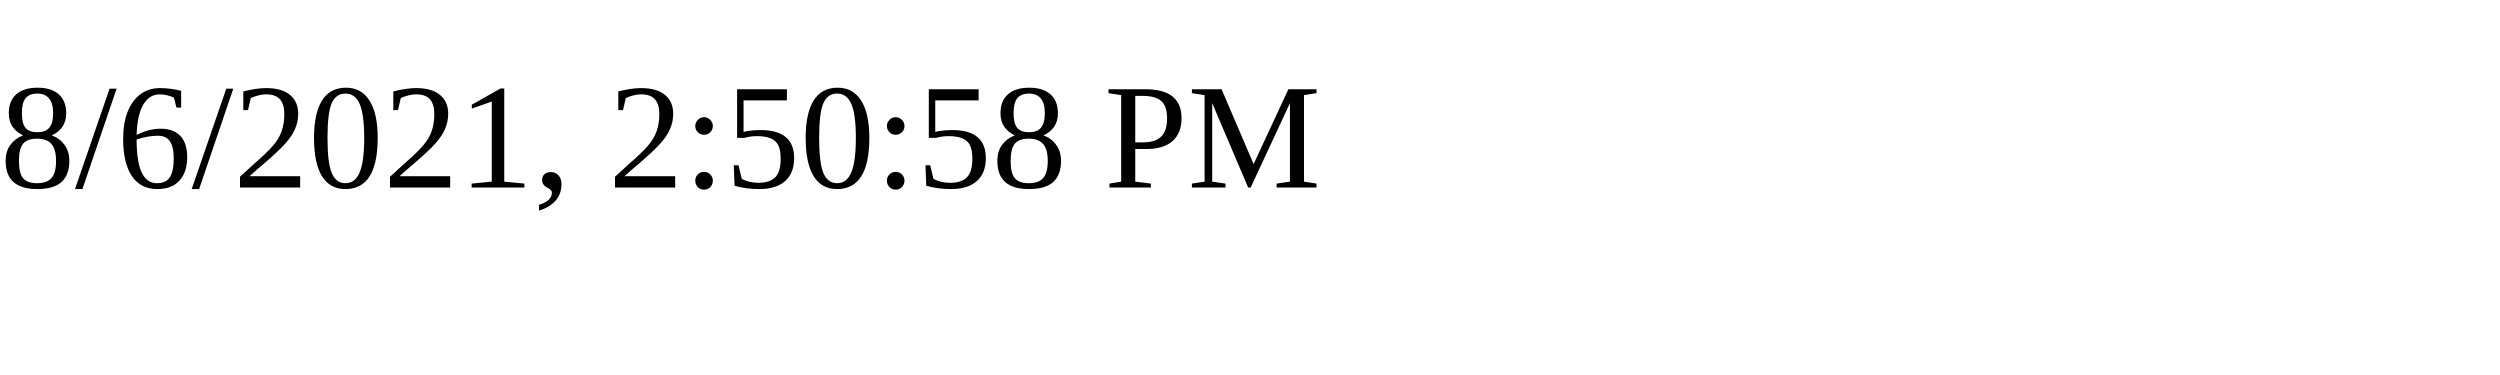
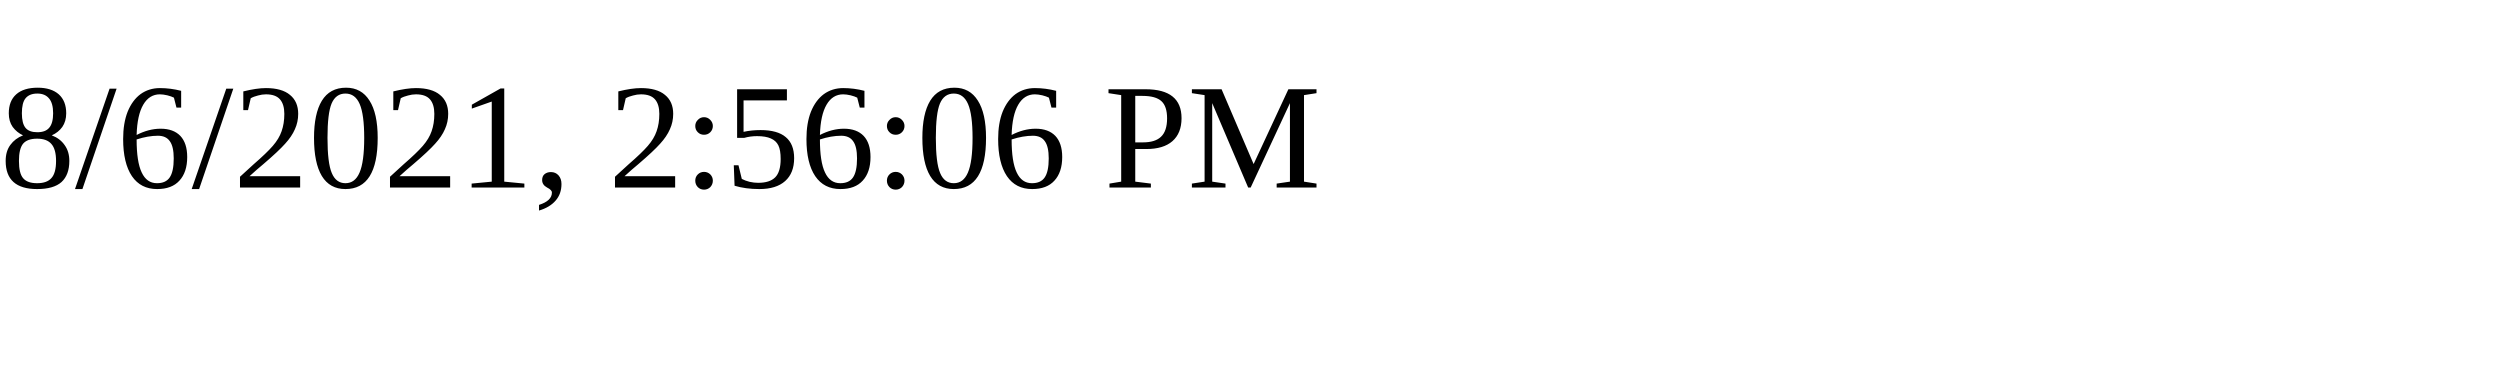
<svg xmlns="http://www.w3.org/2000/svg" height="30" width="200">
-   <text x="0" y="15">8/6/2021, 2:50:58 PM</text>
+   <text x="0" y="15">8/6/2021, 2:56:06 PM</text>
</svg>
